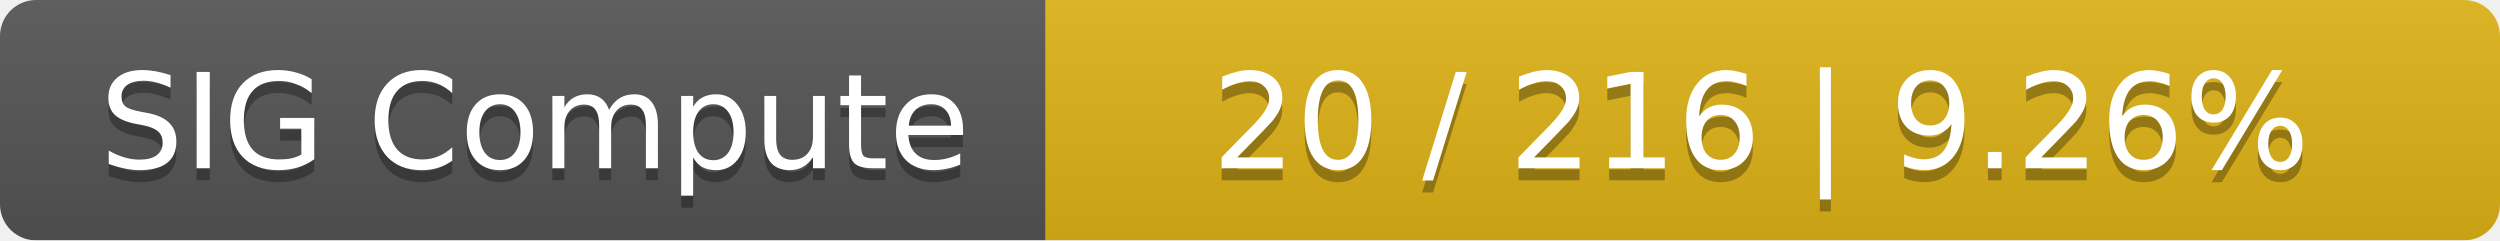
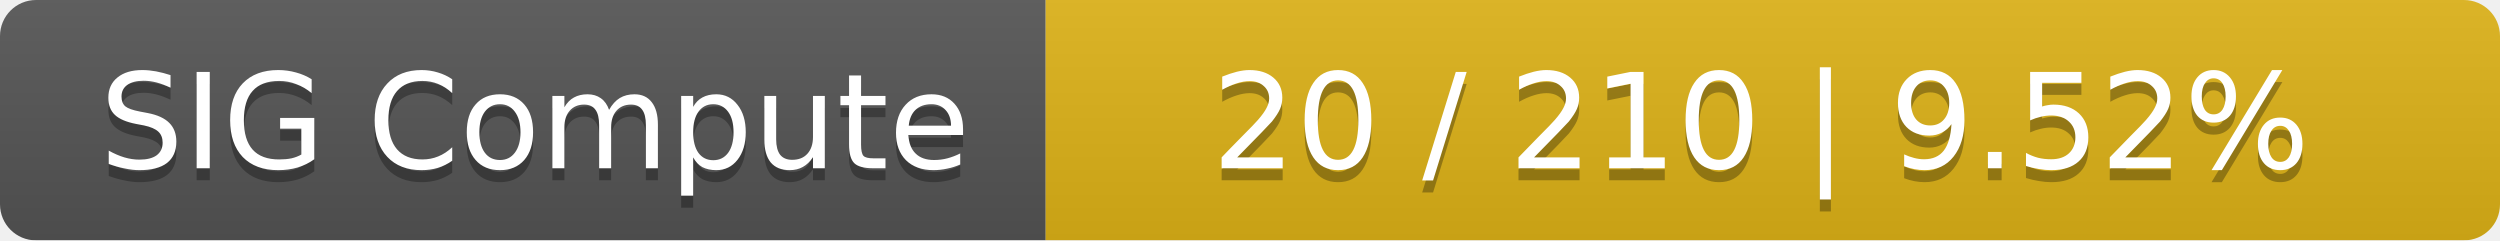
<svg xmlns="http://www.w3.org/2000/svg" width="208" height="20">
  <linearGradient id="smooth" x2="0" y2="100%">
    <stop offset="0" stop-color="#bbb" stop-opacity=".1" />
    <stop offset="1" stop-opacity=".1" />
  </linearGradient>
  <mask id="round">
    <rect width="208" height="20" rx="3" fill="#fff" />
  </mask>
  <g mask="url(#round)">
    <rect width="87" height="20" fill="#555" />
    <rect x="87" width="121" height="20" fill="#dfb317" />
    <rect width="208" height="20" fill="url(#smooth)" />
  </g>
  <g fill="#fff" text-anchor="middle" font-family="DejaVu Sans,Verdana,Geneva,sans-serif" font-size="11">
    <text x="44.5" y="15" fill="#010101" fill-opacity=".3">SIG Compute</text>
    <text x="44.5" y="14">SIG Compute</text>
-     <text x="146.5" y="15" fill="#010101" fill-opacity=".3">20 / 216    |    9.26%</text>
-     <text x="146.5" y="14">20 / 216    |    9.26%</text>
+     <text x="146.5" y="15" fill="#010101" fill-opacity=".3">20 / 210    |    9.52%</text>
+     <text x="146.5" y="14">20 / 210    |    9.52%</text>
  </g>
</svg>
